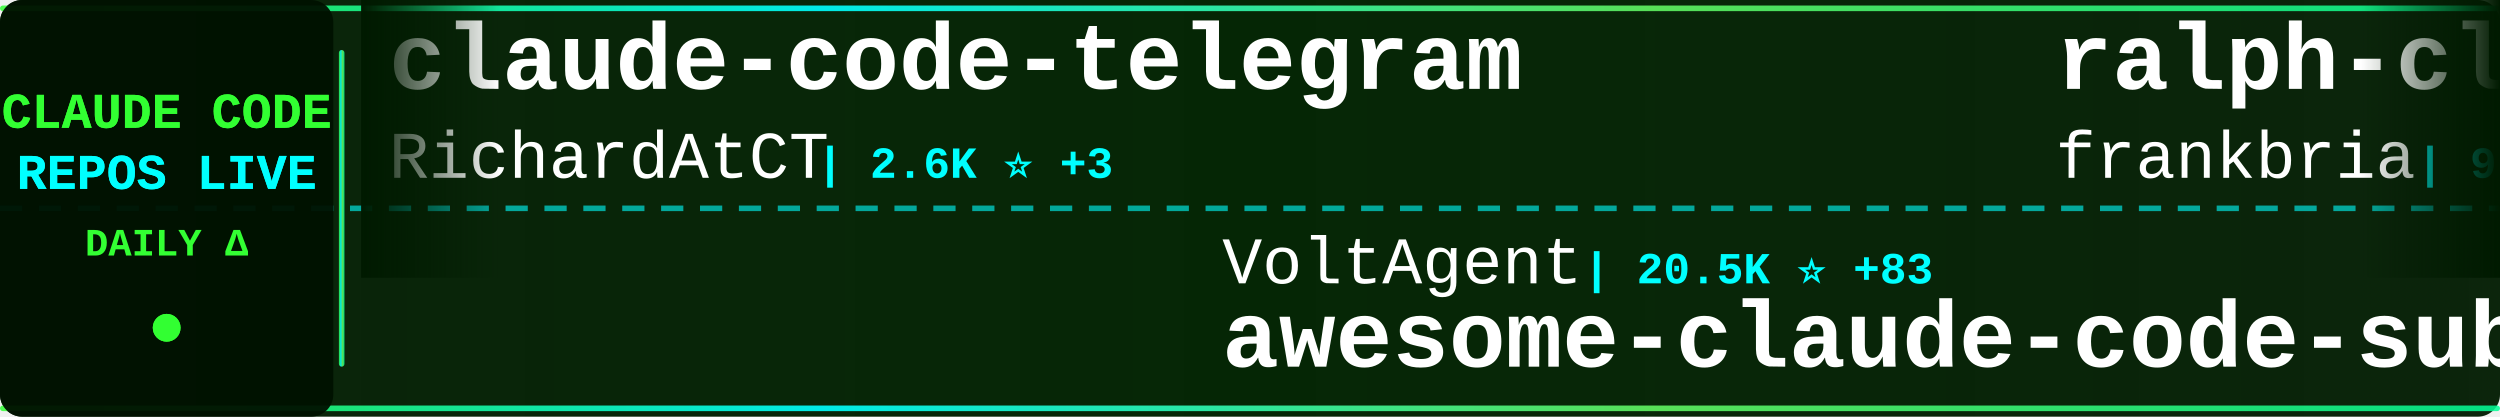
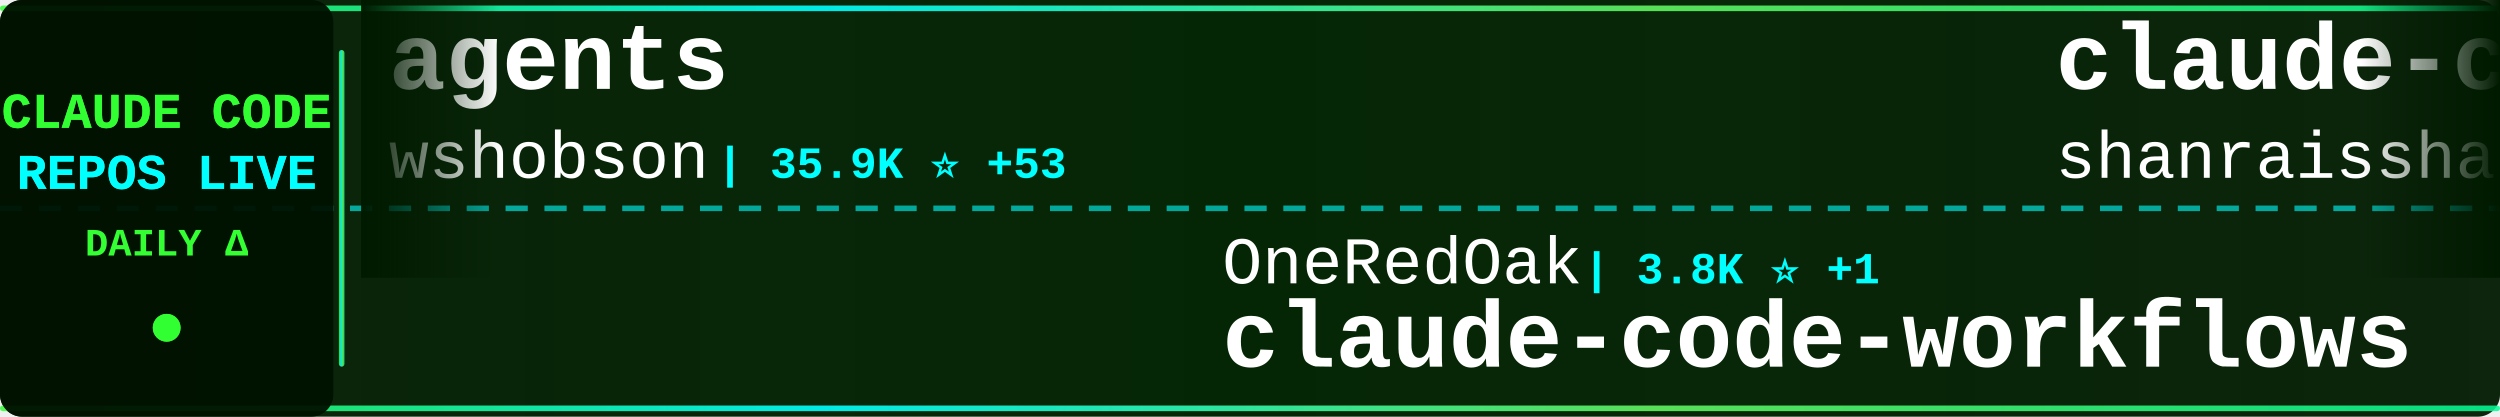
<svg xmlns="http://www.w3.org/2000/svg" width="900" height="150">
  <defs>
    <linearGradient id="tickerBg" x1="0%" y1="0%" x2="100%" y2="0%">
      <stop offset="0%" style="stop-color:#001a00;stop-opacity:0.95" />
      <stop offset="50%" style="stop-color:#002200;stop-opacity:0.98" />
      <stop offset="100%" style="stop-color:#001a00;stop-opacity:0.95" />
    </linearGradient>
    <linearGradient id="borderGrad" x1="0%" y1="0%" x2="100%" y2="0%">
      <stop offset="0%" style="stop-color:#33ff33;stop-opacity:0.85">
        <animate attributeName="stop-opacity" values="0.85;1;0.85" dur="2s" repeatCount="indefinite" />
      </stop>
      <stop offset="33%" style="stop-color:#00ffff;stop-opacity:0.9">
        <animate attributeName="stop-opacity" values="0.9;1;0.9" dur="2.2s" repeatCount="indefinite" />
      </stop>
      <stop offset="66%" style="stop-color:#66ff66;stop-opacity:0.85">
        <animate attributeName="stop-opacity" values="0.85;1;0.85" dur="1.8s" repeatCount="indefinite" />
      </stop>
      <stop offset="100%" style="stop-color:#00ff99;stop-opacity:0.85">
        <animate attributeName="stop-opacity" values="0.85;1;0.85" dur="2s" repeatCount="indefinite" />
      </stop>
    </linearGradient>
    <filter id="textGlow">
      <feGaussianBlur stdDeviation="0.1" result="coloredBlur" />
      <feMerge>
        <feMergeNode in="coloredBlur" />
        <feMergeNode in="SourceGraphic" />
      </feMerge>
    </filter>
    <filter id="metricGlow">
      <feGaussianBlur stdDeviation="0.2" result="coloredBlur" />
      <feMerge>
        <feMergeNode in="coloredBlur" />
        <feMergeNode in="SourceGraphic" />
      </feMerge>
    </filter>
    <linearGradient id="leftFade" x1="0%" y1="0%" x2="100%" y2="0%">
      <stop offset="0%" style="stop-color:#001a00;stop-opacity:1" />
      <stop offset="100%" style="stop-color:#001a00;stop-opacity:0" />
    </linearGradient>
    <linearGradient id="rightFade" x1="0%" y1="0%" x2="100%" y2="0%">
      <stop offset="0%" style="stop-color:#001a00;stop-opacity:0" />
      <stop offset="100%" style="stop-color:#001a00;stop-opacity:1" />
    </linearGradient>
  </defs>
  <rect width="900" height="150" fill="url(#tickerBg)" rx="8" />
  <rect x="0" y="2" width="900" height="2" fill="url(#borderGrad)" rx="1" />
  <rect x="0" y="146" width="900" height="2" fill="url(#borderGrad)" rx="1" />
  <line x1="0" y1="75" x2="900" y2="75" stroke="#00ffff" stroke-width="2" stroke-dasharray="8 6" opacity="0.6" />
  <rect x="0" y="0" width="120" height="150" fill="#001100" opacity="0.95" rx="8" />
  <text x="60" y="46" font-family="'Courier New', monospace" font-size="18" font-weight="bold" fill="#33ff33" text-anchor="middle" filter="url(#textGlow)">
    CLAUDE CODE
  </text>
  <text x="60" y="68" font-family="'Courier New', monospace" font-size="18" font-weight="bold" fill="#00ffff" text-anchor="middle" filter="url(#textGlow)">
    REPOS LIVE
  </text>
  <text x="60" y="92" font-family="'Courier New', monospace" font-size="14" font-weight="bold" fill="#33ff33" text-anchor="middle">
    DAILY Δ
  </text>
  <circle cx="60" cy="118" r="5" fill="#33ff33" filter="url(#metricGlow)">
    <animate attributeName="r" values="4;6;4" dur="1.5s" repeatCount="indefinite" />
    <animate attributeName="opacity" values="0.6;1;0.6" dur="1.5s" repeatCount="indefinite" />
  </circle>
  <rect x="122" y="18" width="2" height="114" fill="url(#borderGrad)" rx="1" />
  <clipPath id="tickerClip">
    <rect x="130" y="0" width="770" height="150" />
  </clipPath>
  <g clip-path="url(#tickerClip)">
    <g id="tickerItems">
      <animateTransform attributeName="transform" attributeType="XML" type="translate" from="0 0" to="-3000 0" dur="54s" repeatCount="indefinite" />
      <g transform="translate(0, 0)">
-         <text x="140" y="32" font-family="'Courier New', monospace" font-size="34" font-weight="bold" fill="#ffffff">claude-code-telegram</text>
-         <text x="140" y="64" font-family="'Courier New', monospace" font-size="24" font-weight="normal" fill="#ffffff" opacity="1.0">RichardAtCT</text>
-         <text x="294" y="64" font-family="'Courier New', monospace" font-size="16" font-weight="bold" fill="#00ffff"> | 2.6K ⭐ +3</text>
+         <text x="140" y="32" font-family="'Courier New', monospace" font-size="34" font-weight="bold" fill="#ffffff">agents</text>
+         <text x="140" y="64" font-family="'Courier New', monospace" font-size="24" font-weight="normal" fill="#ffffff" opacity="1.0">wshobson</text>
+         <text x="258" y="64" font-family="'Courier New', monospace" font-size="16" font-weight="bold" fill="#00ffff"> | 35.9K ⭐ +53</text>
      </g>
      <g transform="translate(300, 0)">
+         <text x="140" y="102" font-family="'Courier New', monospace" font-size="24" font-weight="normal" fill="#ffffff" opacity="1.0">OneRedOak</text>
+         <text x="270" y="102" font-family="'Courier New', monospace" font-size="16" font-weight="bold" fill="#00ffff"> | 3.8K ⭐ +1</text>
+         <text x="140" y="132" font-family="'Courier New', monospace" font-size="34" font-weight="bold" fill="#ffffff">claude-code-workflows</text>
+       </g>
+       <g transform="translate(600, 0)">
+         <text x="140" y="32" font-family="'Courier New', monospace" font-size="34" font-weight="bold" fill="#ffffff">claude-code-best-practic...</text>
+         <text x="140" y="64" font-family="'Courier New', monospace" font-size="24" font-weight="normal" fill="#ffffff" opacity="1.0">shanraisshan</text>
+         <text x="306" y="64" font-family="'Courier New', monospace" font-size="16" font-weight="bold" fill="#00ffff"> | 54.8K ⭐ +178</text>
+       </g>
+       <g transform="translate(900, 0)">
+         <text x="140" y="102" font-family="'Courier New', monospace" font-size="24" font-weight="normal" fill="#ffffff" opacity="1.0">RichardAtCT</text>
+         <text x="294" y="102" font-family="'Courier New', monospace" font-size="16" font-weight="bold" fill="#00ffff"> | 2.6K ⭐ +4</text>
+         <text x="140" y="132" font-family="'Courier New', monospace" font-size="34" font-weight="bold" fill="#ffffff">claude-code-telegram</text>
+       </g>
+       <g transform="translate(1200, 0)">
+         <text x="140" y="32" font-family="'Courier New', monospace" font-size="34" font-weight="bold" fill="#ffffff">claude-skills</text>
+         <text x="140" y="64" font-family="'Courier New', monospace" font-size="24" font-weight="normal" fill="#ffffff" opacity="1.0">alirezarezvani</text>
+         <text x="330" y="64" font-family="'Courier New', monospace" font-size="16" font-weight="bold" fill="#00ffff"> | 16.1K ⭐ +90</text>
+       </g>
+       <g transform="translate(1500, 0)">
        <text x="140" y="102" font-family="'Courier New', monospace" font-size="24" font-weight="normal" fill="#ffffff" opacity="1.0">VoltAgent</text>
-         <text x="270" y="102" font-family="'Courier New', monospace" font-size="16" font-weight="bold" fill="#00ffff"> | 20.5K ⭐ +83</text>
+         <text x="270" y="102" font-family="'Courier New', monospace" font-size="16" font-weight="bold" fill="#00ffff"> | 20.5K ⭐ +78</text>
        <text x="140" y="132" font-family="'Courier New', monospace" font-size="34" font-weight="bold" fill="#ffffff">awesome-claude-code-suba...</text>
      </g>
-       <g transform="translate(600, 0)">
-         <text x="140" y="32" font-family="'Courier New', monospace" font-size="34" font-weight="bold" fill="#ffffff">ralph-claude-code</text>
-         <text x="140" y="64" font-family="'Courier New', monospace" font-size="24" font-weight="normal" fill="#ffffff" opacity="1.0">frankbria</text>
-         <text x="270" y="64" font-family="'Courier New', monospace" font-size="16" font-weight="bold" fill="#00ffff"> | 9.2K ⭐ +5</text>
-       </g>
-       <g transform="translate(900, 0)">
-         <text x="140" y="102" font-family="'Courier New', monospace" font-size="24" font-weight="normal" fill="#ffffff" opacity="1.0">disler</text>
-         <text x="234" y="102" font-family="'Courier New', monospace" font-size="16" font-weight="bold" fill="#00ffff"> | 1.2K ⭐ +13</text>
-         <text x="140" y="132" font-family="'Courier New', monospace" font-size="34" font-weight="bold" fill="#ffffff">pi-vs-claude-code</text>
-       </g>
-       <g transform="translate(1200, 0)">
-         <text x="140" y="32" font-family="'Courier New', monospace" font-size="34" font-weight="bold" fill="#ffffff">claude-coder</text>
-         <text x="140" y="64" font-family="'Courier New', monospace" font-size="24" font-weight="normal" fill="#ffffff" opacity="1.0">kodu-ai</text>
-         <text x="246" y="64" font-family="'Courier New', monospace" font-size="16" font-weight="bold" fill="#00ffff"> | 5.3K ⭐</text>
-       </g>
-       <g transform="translate(1500, 0)">
-         <text x="140" y="102" font-family="'Courier New', monospace" font-size="24" font-weight="normal" fill="#ffffff" opacity="1.0">1rgs</text>
-         <text x="210" y="102" font-family="'Courier New', monospace" font-size="16" font-weight="bold" fill="#00ffff"> | 3.6K ⭐ +3</text>
-         <text x="140" y="132" font-family="'Courier New', monospace" font-size="34" font-weight="bold" fill="#ffffff">claude-code-proxy</text>
-       </g>
      <g transform="translate(1800, 0)">
-         <text x="140" y="32" font-family="'Courier New', monospace" font-size="34" font-weight="bold" fill="#ffffff">claude-code-pm-course</text>
-         <text x="140" y="64" font-family="'Courier New', monospace" font-size="24" font-weight="normal" fill="#ffffff" opacity="1.0">carlvellotti</text>
-         <text x="306" y="64" font-family="'Courier New', monospace" font-size="16" font-weight="bold" fill="#00ffff"> | 2.0K ⭐ +5</text>
+         <text x="140" y="32" font-family="'Courier New', monospace" font-size="34" font-weight="bold" fill="#ffffff">how-claude-code-works</text>
+         <text x="140" y="64" font-family="'Courier New', monospace" font-size="24" font-weight="normal" fill="#ffffff" opacity="1.0">Windy3f3f3f3f</text>
+         <text x="318" y="64" font-family="'Courier New', monospace" font-size="16" font-weight="bold" fill="#00ffff"> | 2.5K ⭐ +23</text>
      </g>
      <g transform="translate(2100, 0)">
-         <text x="140" y="102" font-family="'Courier New', monospace" font-size="24" font-weight="normal" fill="#ffffff" opacity="1.0">oboard</text>
-         <text x="234" y="102" font-family="'Courier New', monospace" font-size="16" font-weight="bold" fill="#00ffff"> | 3.1K ⭐</text>
-         <text x="140" y="132" font-family="'Courier New', monospace" font-size="34" font-weight="bold" fill="#ffffff">claude-code-rev</text>
+         <text x="140" y="102" font-family="'Courier New', monospace" font-size="24" font-weight="normal" fill="#ffffff" opacity="1.0">nicedreamzapp</text>
+         <text x="318" y="102" font-family="'Courier New', monospace" font-size="16" font-weight="bold" fill="#00ffff"> | 2.7K ⭐ +8</text>
+         <text x="140" y="132" font-family="'Courier New', monospace" font-size="34" font-weight="bold" fill="#ffffff">claude-code-local</text>
      </g>
      <g transform="translate(2400, 0)">
-         <text x="140" y="32" font-family="'Courier New', monospace" font-size="34" font-weight="bold" fill="#ffffff">free-claude-code</text>
-         <text x="140" y="64" font-family="'Courier New', monospace" font-size="24" font-weight="normal" fill="#ffffff" opacity="1.0">Alishahryar1</text>
-         <text x="306" y="64" font-family="'Courier New', monospace" font-size="16" font-weight="bold" fill="#00ffff"> | 29.4K ⭐ +660</text>
+         <text x="140" y="32" font-family="'Courier New', monospace" font-size="34" font-weight="bold" fill="#ffffff">learn-claude-code</text>
+         <text x="140" y="64" font-family="'Courier New', monospace" font-size="24" font-weight="normal" fill="#ffffff" opacity="1.0">shareAI-lab</text>
+         <text x="294" y="64" font-family="'Courier New', monospace" font-size="16" font-weight="bold" fill="#00ffff"> | 62.5K ⭐ +234</text>
      </g>
      <g transform="translate(2700, 0)">
-         <text x="140" y="102" font-family="'Courier New', monospace" font-size="24" font-weight="normal" fill="#ffffff" opacity="1.0">ChrisWiles</text>
-         <text x="282" y="102" font-family="'Courier New', monospace" font-size="16" font-weight="bold" fill="#00ffff"> | 5.9K ⭐ +3</text>
-         <text x="140" y="132" font-family="'Courier New', monospace" font-size="34" font-weight="bold" fill="#ffffff">claude-code-showcase</text>
+         <text x="140" y="102" font-family="'Courier New', monospace" font-size="24" font-weight="normal" fill="#ffffff" opacity="1.0">darcyegb</text>
+         <text x="258" y="102" font-family="'Courier New', monospace" font-size="16" font-weight="bold" fill="#00ffff"> | 701 ⭐</text>
+         <text x="140" y="132" font-family="'Courier New', monospace" font-size="34" font-weight="bold" fill="#ffffff">ClaudeCodeAgents</text>
      </g>
      <g transform="translate(3000, 0)">
-         <text x="140" y="32" font-family="'Courier New', monospace" font-size="34" font-weight="bold" fill="#ffffff">claude-code-telegram</text>
-         <text x="140" y="64" font-family="'Courier New', monospace" font-size="24" font-weight="normal" fill="#ffffff" opacity="1.0">RichardAtCT</text>
-         <text x="294" y="64" font-family="'Courier New', monospace" font-size="16" font-weight="bold" fill="#00ffff"> | 2.6K ⭐ +3</text>
+         <text x="140" y="32" font-family="'Courier New', monospace" font-size="34" font-weight="bold" fill="#ffffff">agents</text>
+         <text x="140" y="64" font-family="'Courier New', monospace" font-size="24" font-weight="normal" fill="#ffffff" opacity="1.0">wshobson</text>
+         <text x="258" y="64" font-family="'Courier New', monospace" font-size="16" font-weight="bold" fill="#00ffff"> | 35.9K ⭐ +53</text>
      </g>
      <g transform="translate(3300, 0)">
-         <text x="140" y="102" font-family="'Courier New', monospace" font-size="24" font-weight="normal" fill="#ffffff" opacity="1.0">VoltAgent</text>
-         <text x="270" y="102" font-family="'Courier New', monospace" font-size="16" font-weight="bold" fill="#00ffff"> | 20.5K ⭐ +83</text>
-         <text x="140" y="132" font-family="'Courier New', monospace" font-size="34" font-weight="bold" fill="#ffffff">awesome-claude-code-suba...</text>
+         <text x="140" y="102" font-family="'Courier New', monospace" font-size="24" font-weight="normal" fill="#ffffff" opacity="1.0">OneRedOak</text>
+         <text x="270" y="102" font-family="'Courier New', monospace" font-size="16" font-weight="bold" fill="#00ffff"> | 3.8K ⭐ +1</text>
+         <text x="140" y="132" font-family="'Courier New', monospace" font-size="34" font-weight="bold" fill="#ffffff">claude-code-workflows</text>
      </g>
      <g transform="translate(3600, 0)">
-         <text x="140" y="32" font-family="'Courier New', monospace" font-size="34" font-weight="bold" fill="#ffffff">ralph-claude-code</text>
-         <text x="140" y="64" font-family="'Courier New', monospace" font-size="24" font-weight="normal" fill="#ffffff" opacity="1.0">frankbria</text>
-         <text x="270" y="64" font-family="'Courier New', monospace" font-size="16" font-weight="bold" fill="#00ffff"> | 9.2K ⭐ +5</text>
+         <text x="140" y="32" font-family="'Courier New', monospace" font-size="34" font-weight="bold" fill="#ffffff">claude-code-best-practic...</text>
+         <text x="140" y="64" font-family="'Courier New', monospace" font-size="24" font-weight="normal" fill="#ffffff" opacity="1.0">shanraisshan</text>
+         <text x="306" y="64" font-family="'Courier New', monospace" font-size="16" font-weight="bold" fill="#00ffff"> | 54.8K ⭐ +178</text>
      </g>
      <g transform="translate(3900, 0)">
-         <text x="140" y="102" font-family="'Courier New', monospace" font-size="24" font-weight="normal" fill="#ffffff" opacity="1.0">disler</text>
-         <text x="234" y="102" font-family="'Courier New', monospace" font-size="16" font-weight="bold" fill="#00ffff"> | 1.2K ⭐ +13</text>
-         <text x="140" y="132" font-family="'Courier New', monospace" font-size="34" font-weight="bold" fill="#ffffff">pi-vs-claude-code</text>
+         <text x="140" y="102" font-family="'Courier New', monospace" font-size="24" font-weight="normal" fill="#ffffff" opacity="1.0">RichardAtCT</text>
+         <text x="294" y="102" font-family="'Courier New', monospace" font-size="16" font-weight="bold" fill="#00ffff"> | 2.6K ⭐ +4</text>
+         <text x="140" y="132" font-family="'Courier New', monospace" font-size="34" font-weight="bold" fill="#ffffff">claude-code-telegram</text>
      </g>
    </g>
  </g>
  <rect x="130" y="0" width="50" height="100" fill="url(#leftFade)" />
  <rect x="850" y="0" width="50" height="100" fill="url(#rightFade)" />
</svg>
